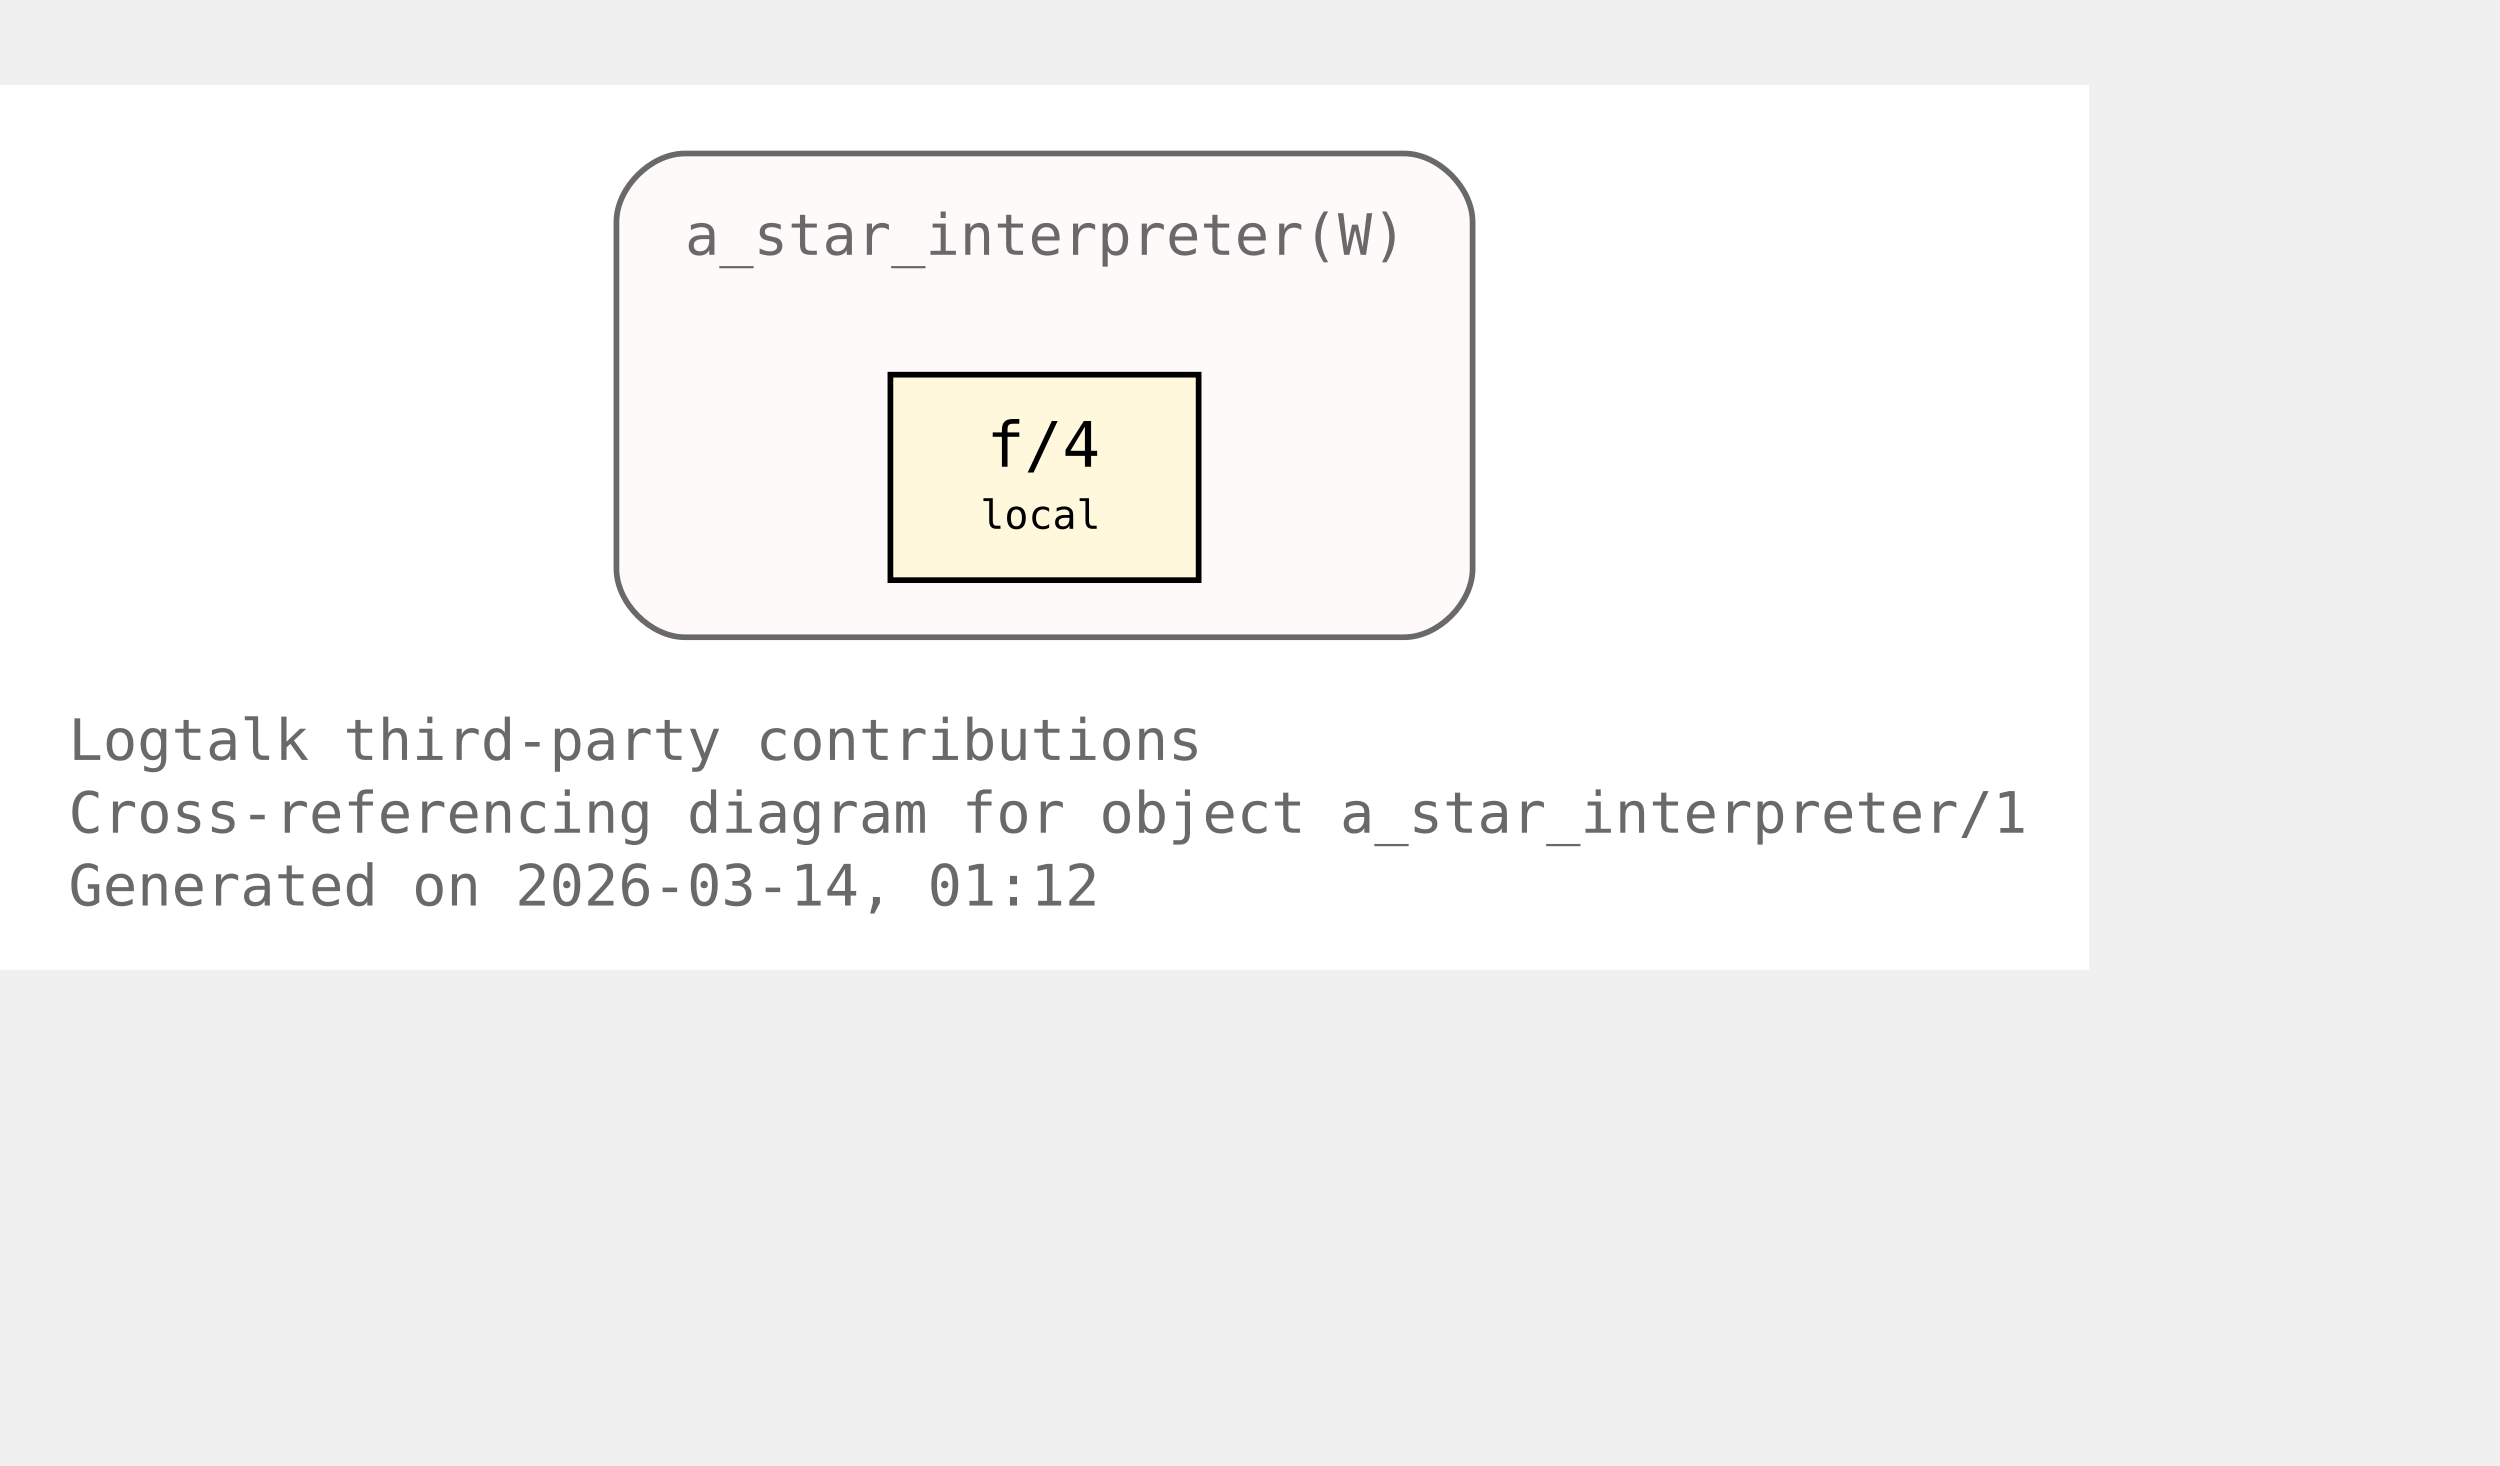
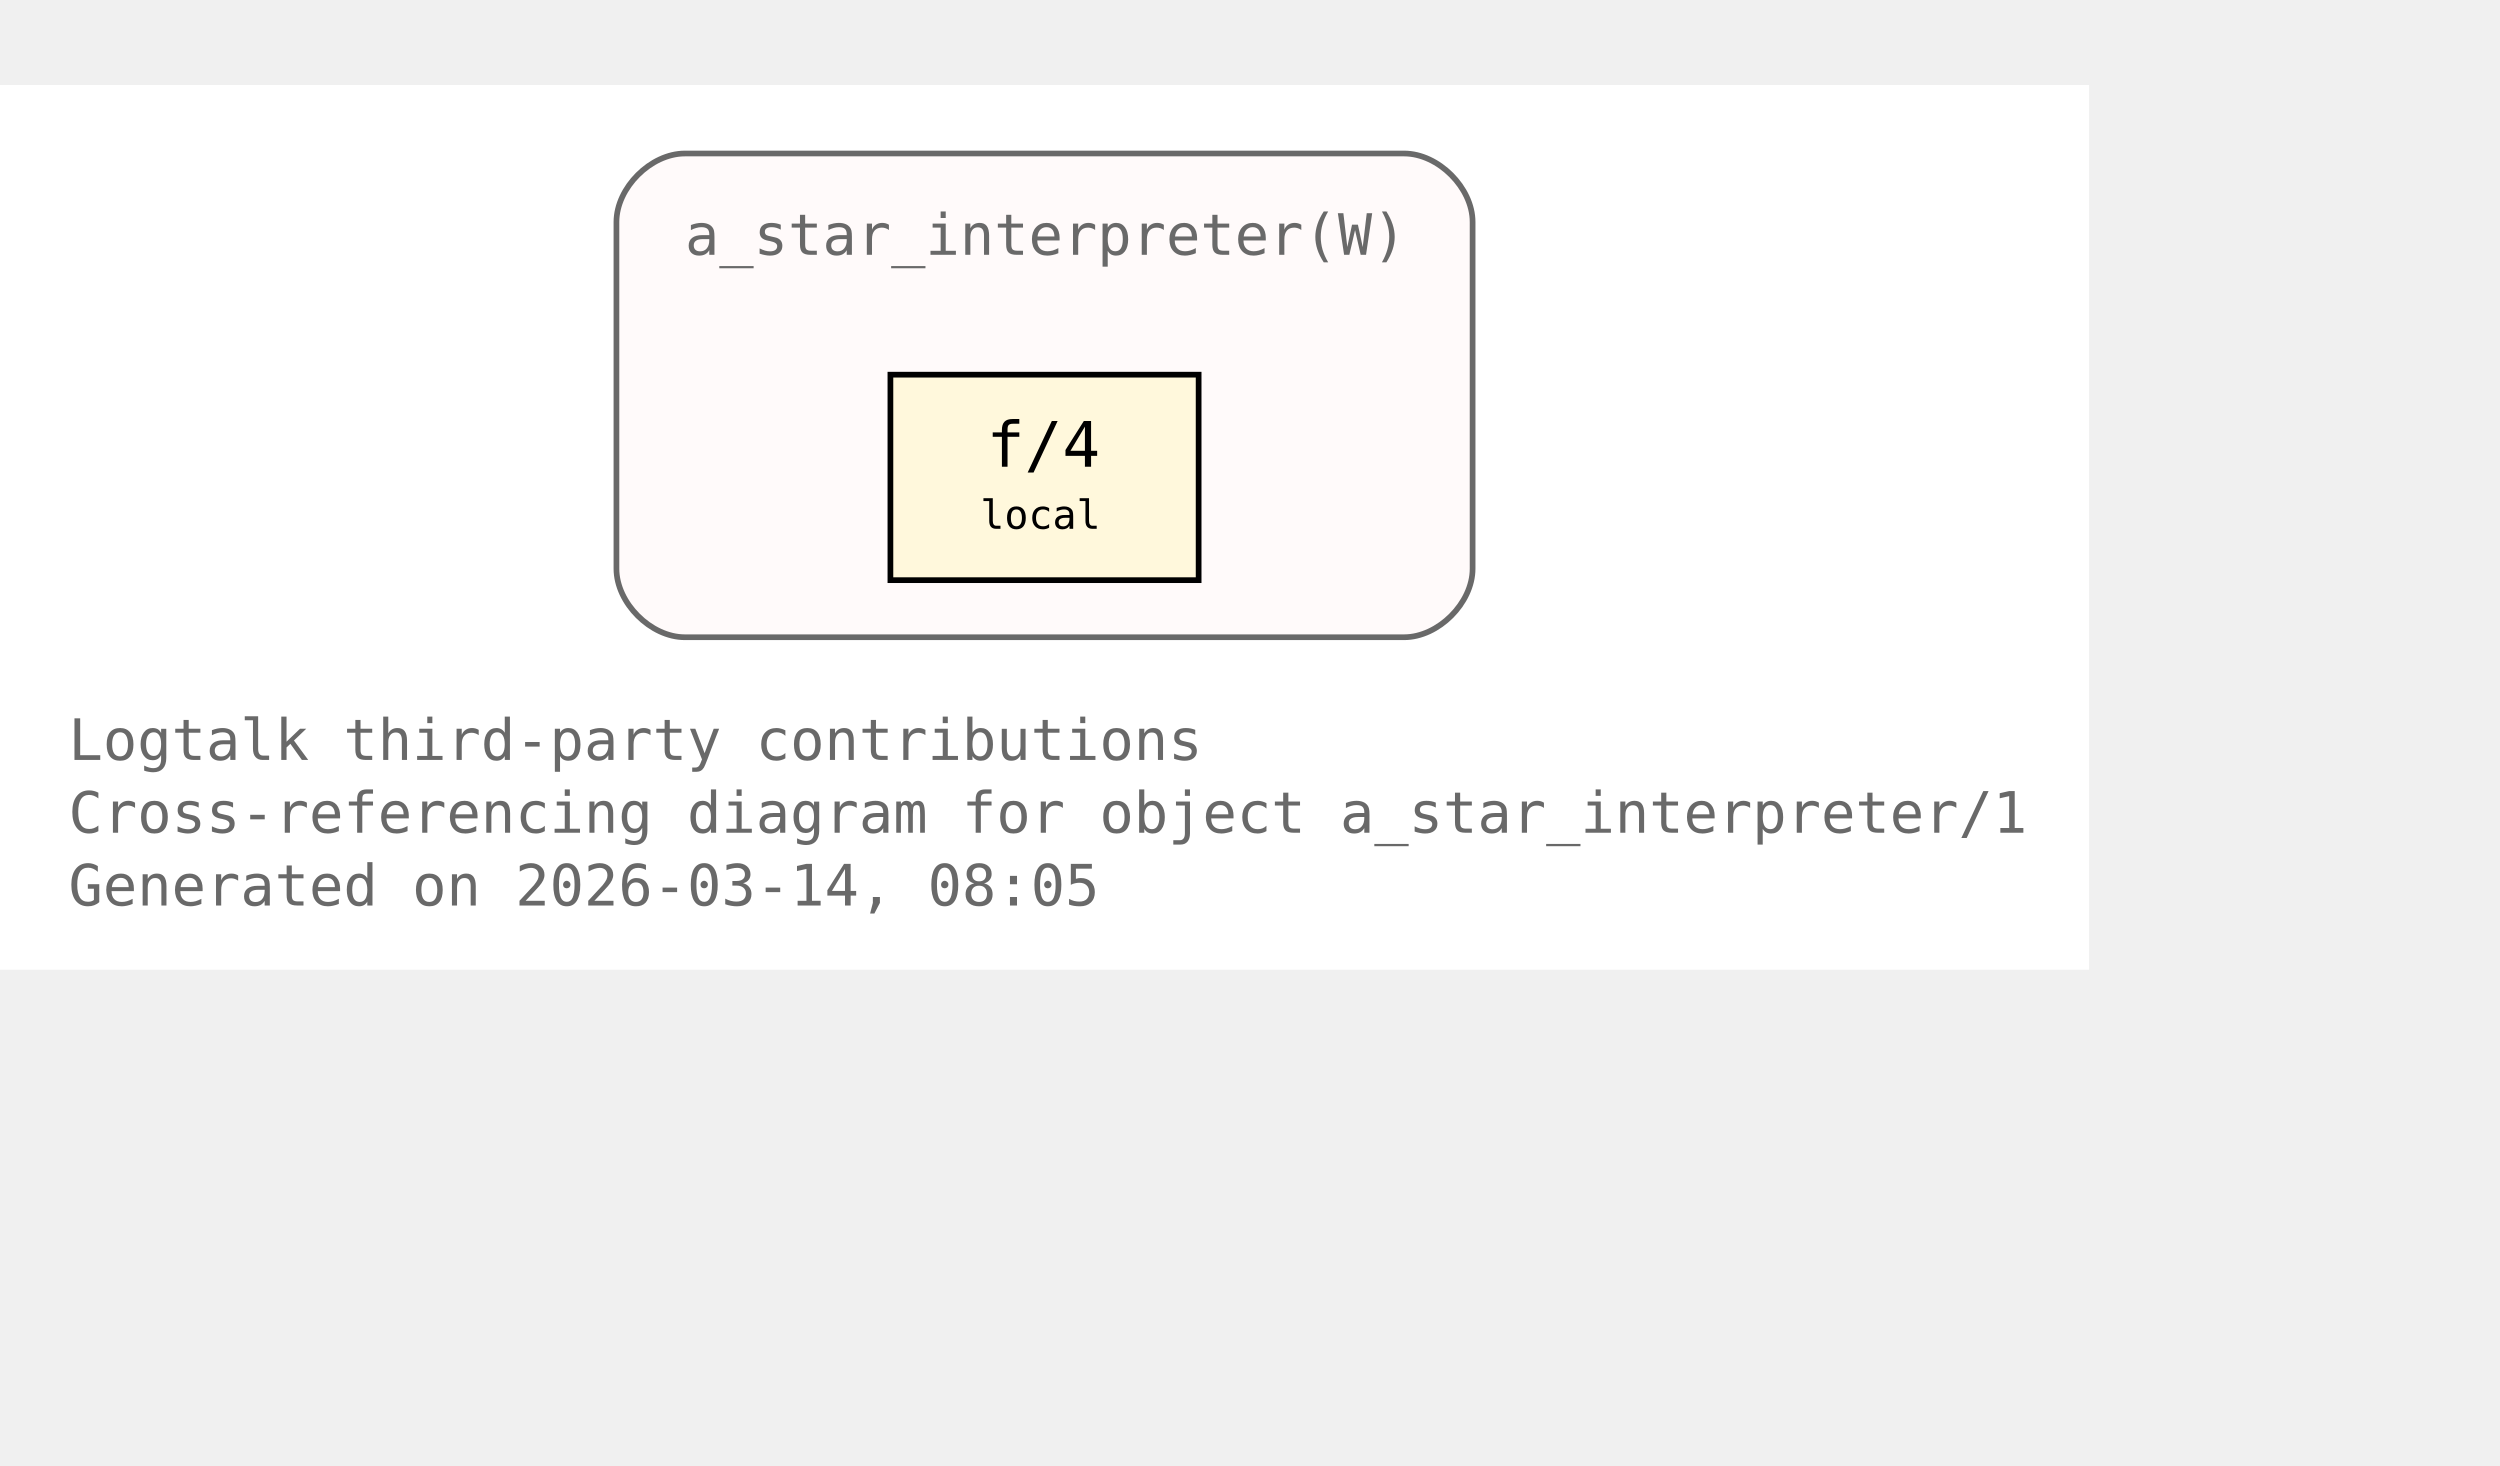
<svg xmlns="http://www.w3.org/2000/svg" xmlns:xlink="http://www.w3.org/1999/xlink" width="510pt" height="299pt" viewBox="72.00 72.00 438.00 227.00">
  <g id="graph0" class="graph" transform="scale(1 1) rotate(0) translate(76 223)">
    <polygon fill="white" stroke="none" points="-4,4 -4,-151 362,-151 362,4 -4,4" />
    <text xml:space="preserve" text-anchor="start" x="8" y="-32.75" font-family="Monospace" font-size="10.00" fill="dimgray">Logtalk third-party contributions</text>
    <text xml:space="preserve" text-anchor="start" x="8" y="-20" font-family="Monospace" font-size="10.00" fill="dimgray">Cross-referencing diagram for object a_star_interpreter/1</text>
-     <text xml:space="preserve" text-anchor="start" x="8" y="-7.25" font-family="Monospace" font-size="10.00" fill="dimgray">Generated on 2026-03-14, 01:12</text>
+     <text xml:space="preserve" text-anchor="start" x="8" y="-7.25" font-family="Monospace" font-size="10.00" fill="dimgray">Generated on 2026-03-14, 08:05</text>
    <g id="clust1" class="cluster">
      <g id="a_clust1">
        <a xlink:title="a_star_interpreter(W)">
          <path fill="snow" stroke="dimgray" d="M116,-54.25C116,-54.25 242,-54.25 242,-54.25 248,-54.25 254,-60.25 254,-66.25 254,-66.25 254,-127 254,-127 254,-133 248,-139 242,-139 242,-139 116,-139 116,-139 110,-139 104,-133 104,-127 104,-127 104,-66.25 104,-66.25 104,-60.25 110,-54.25 116,-54.25" />
          <g id="a_clust1_0">
-             <a xlink:href="https://github.com/LogtalkDotOrg/logtalk3/tree/05949029f63c2f51db73f9dbdd52f4807618da0e/contributions/verdi_neruda/a_star_interpreter.lgt#L35" xlink:title="https://github.com/LogtalkDotOrg/logtalk3/tree/05949029f63c2f51db73f9dbdd52f4807618da0e/contributions/verdi_neruda/a_star_interpreter.lgt#L35">
+             <a xlink:href="https://github.com/LogtalkDotOrg/logtalk3/tree/861549480832ca35f43bac25e15bf2907f2749c1/contributions/verdi_neruda/a_star_interpreter.lgt#L35" xlink:title="https://github.com/LogtalkDotOrg/logtalk3/tree/861549480832ca35f43bac25e15bf2907f2749c1/contributions/verdi_neruda/a_star_interpreter.lgt#L35">
              <text xml:space="preserve" text-anchor="start" x="116" y="-121.25" font-family="Monospace" font-size="10.00" fill="dimgray">a_star_interpreter(W)</text>
            </a>
          </g>
        </a>
      </g>
    </g>
    <g id="node1" class="node">
      <polygon fill="cornsilk" stroke="black" points="206,-100.25 152,-100.25 152,-64.25 206,-64.25 206,-100.25" />
      <text xml:space="preserve" text-anchor="start" x="162.5" y="-84.5" font-family="Monospace" font-size="9.00"> </text>
      <g id="a_node1_1">
-         <a xlink:href="https://github.com/LogtalkDotOrg/logtalk3/tree/05949029f63c2f51db73f9dbdd52f4807618da0e/contributions/verdi_neruda/a_star_interpreter.lgt#L46" xlink:title="https://github.com/LogtalkDotOrg/logtalk3/tree/05949029f63c2f51db73f9dbdd52f4807618da0e/contributions/verdi_neruda/a_star_interpreter.lgt#L46">
+         <a xlink:href="https://github.com/LogtalkDotOrg/logtalk3/tree/861549480832ca35f43bac25e15bf2907f2749c1/contributions/verdi_neruda/a_star_interpreter.lgt#L46" xlink:title="https://github.com/LogtalkDotOrg/logtalk3/tree/861549480832ca35f43bac25e15bf2907f2749c1/contributions/verdi_neruda/a_star_interpreter.lgt#L46">
          <text xml:space="preserve" text-anchor="start" x="168.88" y="-84.12" font-family="Monospace" font-size="11.00">f/4</text>
        </a>
      </g>
      <text xml:space="preserve" text-anchor="start" x="190.25" y="-84.5" font-family="Monospace" font-size="9.00"> </text>
      <text xml:space="preserve" text-anchor="start" x="162.5" y="-72.12" font-family="Monospace" font-size="9.00"> </text>
      <text xml:space="preserve" text-anchor="start" x="167.75" y="-73.25" font-family="Monospace" font-size="7.00">local</text>
      <text xml:space="preserve" text-anchor="start" x="190.25" y="-72.12" font-family="Monospace" font-size="9.00"> </text>
    </g>
  </g>
</svg>
